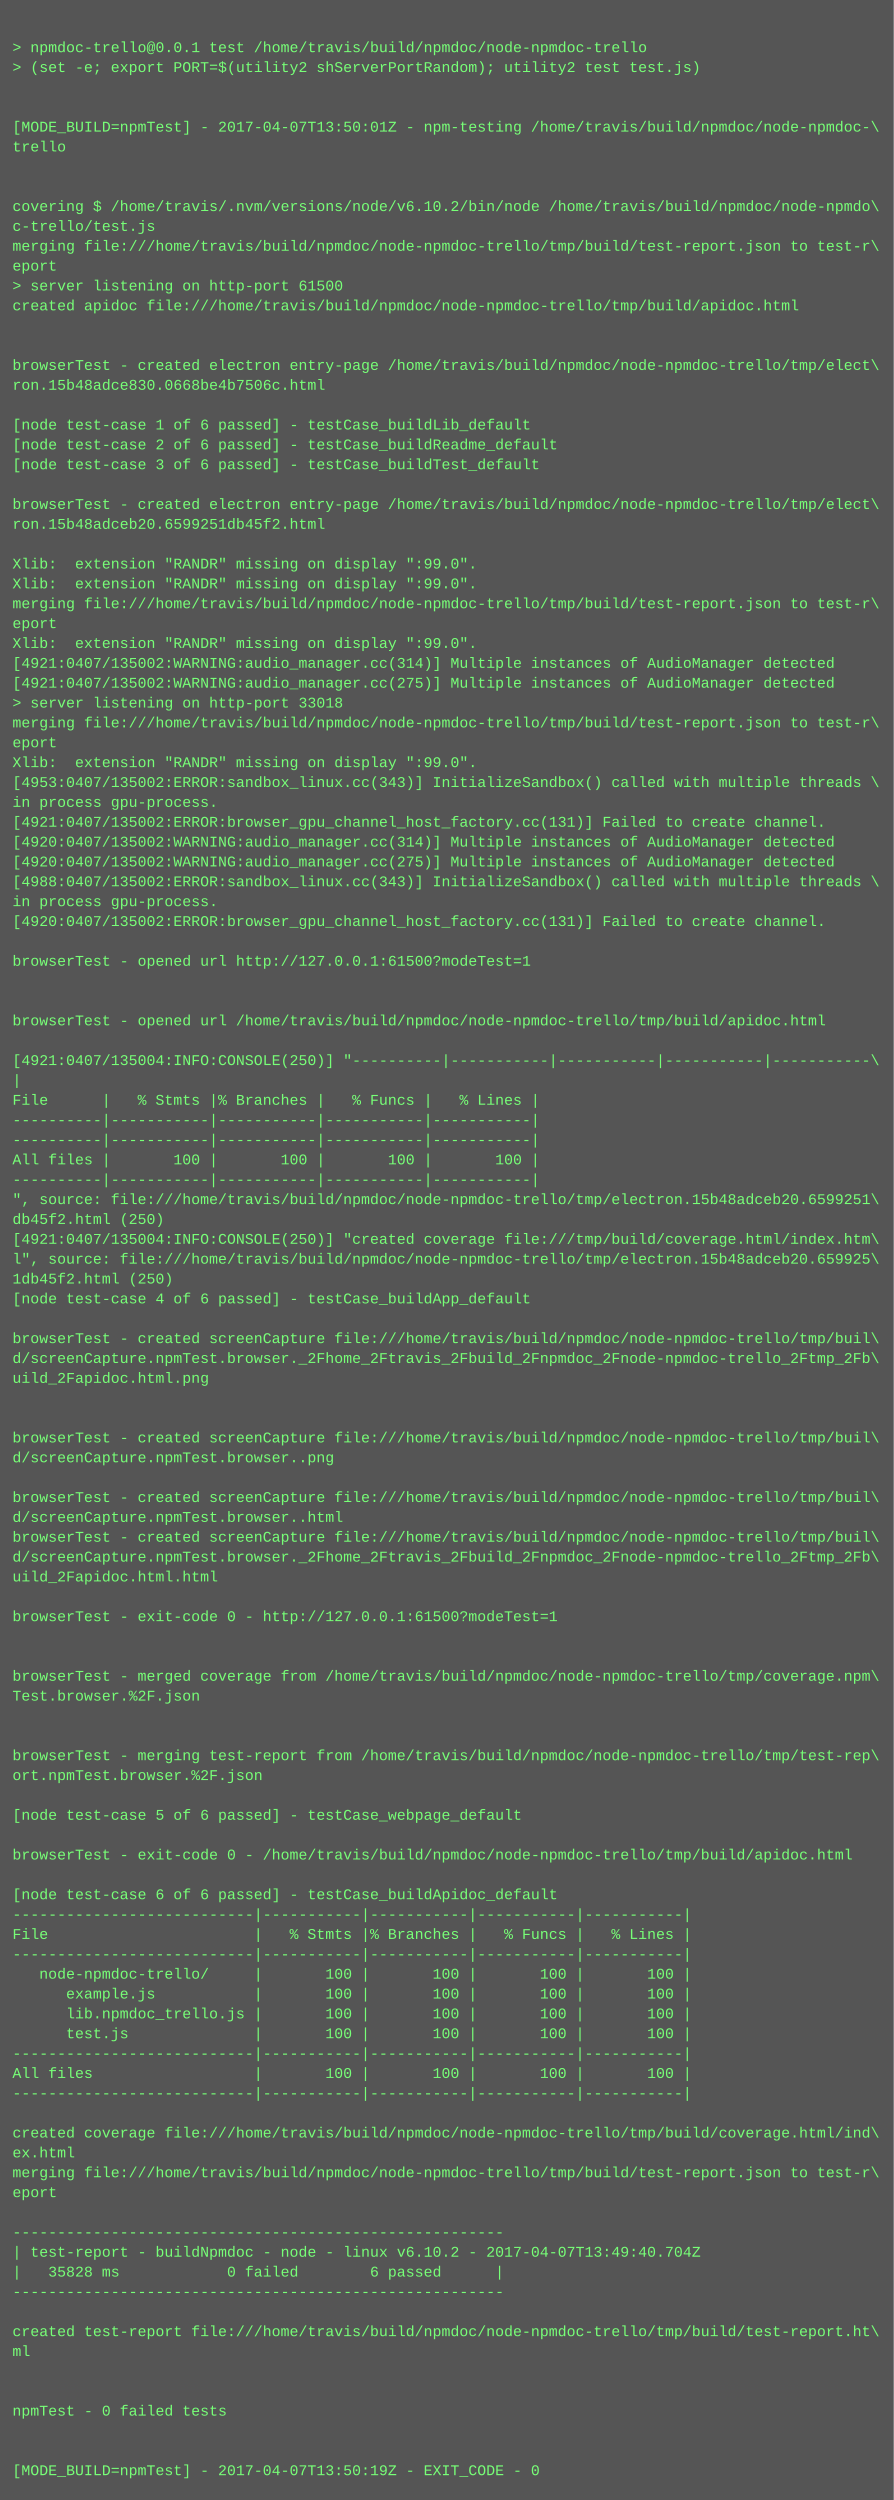
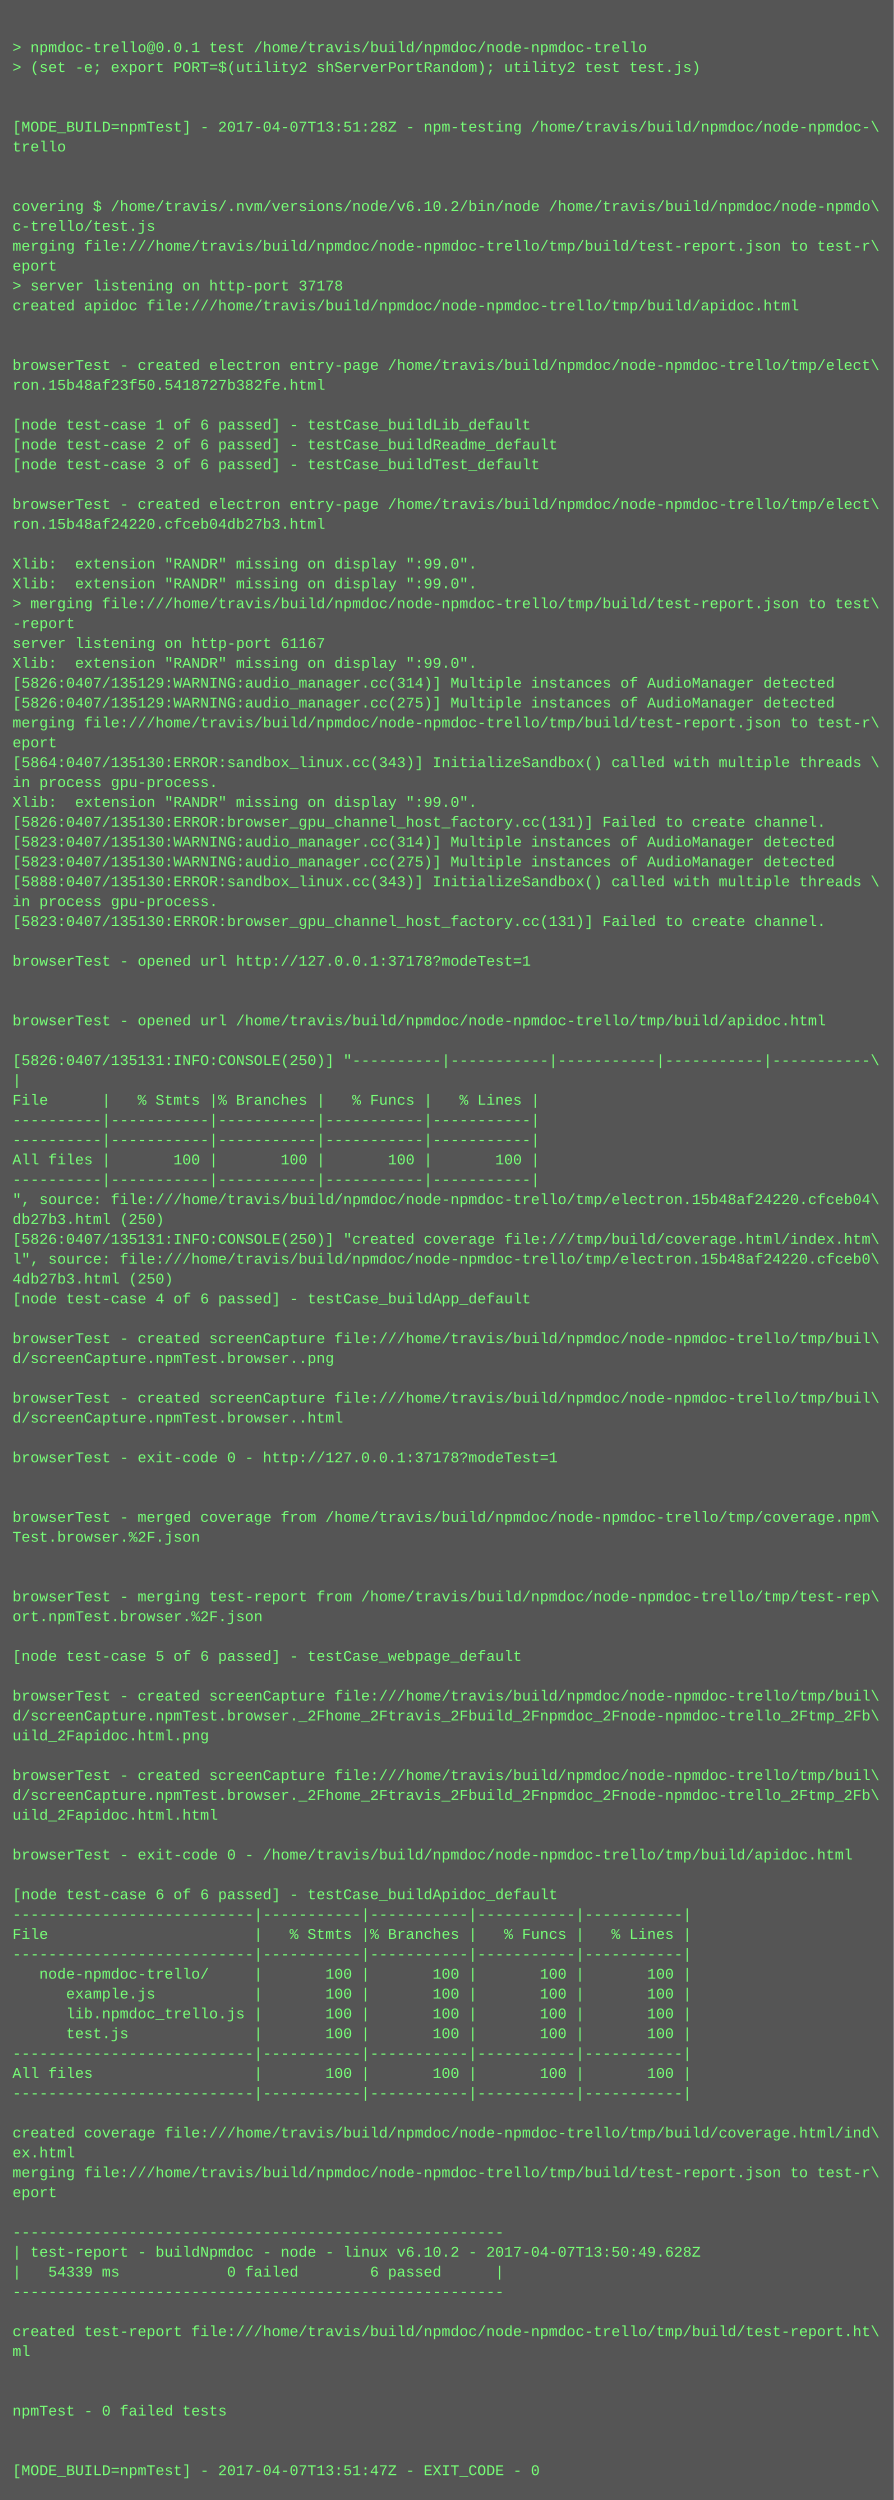
<svg xmlns="http://www.w3.org/2000/svg" height="2014" width="720">
  <rect height="2014" fill="#555" width="720" />
  <text fill="#7f7" font-family="Courier New" font-size="12" xml:space="preserve">
    <tspan x="10" y="26" />
    <tspan x="10" y="42">&gt; npmdoc-trello@0.0.1 test /home/travis/build/npmdoc/node-npmdoc-trello</tspan>
    <tspan x="10" y="58">&gt; (set -e; export PORT=$(utility2 shServerPortRandom); utility2 test test.js)</tspan>
    <tspan x="10" y="74" />
    <tspan x="10" y="90" />
-     <tspan x="10" y="106">[MODE_BUILD=npmTest] - 2017-04-07T13:50:01Z - npm-testing /home/travis/build/npmdoc/node-npmdoc-\</tspan>
+     <tspan x="10" y="106">[MODE_BUILD=npmTest] - 2017-04-07T13:51:28Z - npm-testing /home/travis/build/npmdoc/node-npmdoc-\</tspan>
    <tspan x="10" y="122">trello</tspan>
    <tspan x="10" y="138" />
    <tspan x="10" y="154" />
    <tspan x="10" y="170">covering $ /home/travis/.nvm/versions/node/v6.10.2/bin/node /home/travis/build/npmdoc/node-npmdo\</tspan>
    <tspan x="10" y="186">c-trello/test.js</tspan>
    <tspan x="10" y="202">merging file:///home/travis/build/npmdoc/node-npmdoc-trello/tmp/build/test-report.json to test-r\</tspan>
    <tspan x="10" y="218">eport</tspan>
-     <tspan x="10" y="234">&gt; server listening on http-port 61500</tspan>
+     <tspan x="10" y="234">&gt; server listening on http-port 37178</tspan>
    <tspan x="10" y="250">created apidoc file:///home/travis/build/npmdoc/node-npmdoc-trello/tmp/build/apidoc.html</tspan>
    <tspan x="10" y="266" />
    <tspan x="10" y="282" />
    <tspan x="10" y="298">browserTest - created electron entry-page /home/travis/build/npmdoc/node-npmdoc-trello/tmp/elect\</tspan>
-     <tspan x="10" y="314">ron.15b48adce830.0668be4b7506c.html</tspan>
+     <tspan x="10" y="314">ron.15b48af23f50.5418727b382fe.html</tspan>
    <tspan x="10" y="330" />
    <tspan x="10" y="346">[node test-case 1 of 6 passed] - testCase_buildLib_default</tspan>
    <tspan x="10" y="362">[node test-case 2 of 6 passed] - testCase_buildReadme_default</tspan>
    <tspan x="10" y="378">[node test-case 3 of 6 passed] - testCase_buildTest_default</tspan>
    <tspan x="10" y="394" />
    <tspan x="10" y="410">browserTest - created electron entry-page /home/travis/build/npmdoc/node-npmdoc-trello/tmp/elect\</tspan>
-     <tspan x="10" y="426">ron.15b48adceb20.6599251db45f2.html</tspan>
+     <tspan x="10" y="426">ron.15b48af24220.cfceb04db27b3.html</tspan>
    <tspan x="10" y="442" />
    <tspan x="10" y="458">Xlib:  extension "RANDR" missing on display ":99.0".</tspan>
    <tspan x="10" y="474">Xlib:  extension "RANDR" missing on display ":99.0".</tspan>
-     <tspan x="10" y="490">merging file:///home/travis/build/npmdoc/node-npmdoc-trello/tmp/build/test-report.json to test-r\</tspan>
-     <tspan x="10" y="506">eport</tspan>
-     <tspan x="10" y="522">Xlib:  extension "RANDR" missing on display ":99.0".</tspan>
-     <tspan x="10" y="538">[4921:0407/135002:WARNING:audio_manager.cc(314)] Multiple instances of AudioManager detected</tspan>
-     <tspan x="10" y="554">[4921:0407/135002:WARNING:audio_manager.cc(275)] Multiple instances of AudioManager detected</tspan>
-     <tspan x="10" y="570">&gt; server listening on http-port 33018</tspan>
+     <tspan x="10" y="490">&gt; merging file:///home/travis/build/npmdoc/node-npmdoc-trello/tmp/build/test-report.json to test\</tspan>
+     <tspan x="10" y="506">-report</tspan>
+     <tspan x="10" y="522">server listening on http-port 61167</tspan>
+     <tspan x="10" y="538">Xlib:  extension "RANDR" missing on display ":99.0".</tspan>
+     <tspan x="10" y="554">[5826:0407/135129:WARNING:audio_manager.cc(314)] Multiple instances of AudioManager detected</tspan>
+     <tspan x="10" y="570">[5826:0407/135129:WARNING:audio_manager.cc(275)] Multiple instances of AudioManager detected</tspan>
    <tspan x="10" y="586">merging file:///home/travis/build/npmdoc/node-npmdoc-trello/tmp/build/test-report.json to test-r\</tspan>
    <tspan x="10" y="602">eport</tspan>
-     <tspan x="10" y="618">Xlib:  extension "RANDR" missing on display ":99.0".</tspan>
-     <tspan x="10" y="634">[4953:0407/135002:ERROR:sandbox_linux.cc(343)] InitializeSandbox() called with multiple threads \</tspan>
-     <tspan x="10" y="650">in process gpu-process. </tspan>
-     <tspan x="10" y="666">[4921:0407/135002:ERROR:browser_gpu_channel_host_factory.cc(131)] Failed to create channel.</tspan>
-     <tspan x="10" y="682">[4920:0407/135002:WARNING:audio_manager.cc(314)] Multiple instances of AudioManager detected</tspan>
-     <tspan x="10" y="698">[4920:0407/135002:WARNING:audio_manager.cc(275)] Multiple instances of AudioManager detected</tspan>
-     <tspan x="10" y="714">[4988:0407/135002:ERROR:sandbox_linux.cc(343)] InitializeSandbox() called with multiple threads \</tspan>
+     <tspan x="10" y="618">[5864:0407/135130:ERROR:sandbox_linux.cc(343)] InitializeSandbox() called with multiple threads \</tspan>
+     <tspan x="10" y="634">in process gpu-process. </tspan>
+     <tspan x="10" y="650">Xlib:  extension "RANDR" missing on display ":99.0".</tspan>
+     <tspan x="10" y="666">[5826:0407/135130:ERROR:browser_gpu_channel_host_factory.cc(131)] Failed to create channel.</tspan>
+     <tspan x="10" y="682">[5823:0407/135130:WARNING:audio_manager.cc(314)] Multiple instances of AudioManager detected</tspan>
+     <tspan x="10" y="698">[5823:0407/135130:WARNING:audio_manager.cc(275)] Multiple instances of AudioManager detected</tspan>
+     <tspan x="10" y="714">[5888:0407/135130:ERROR:sandbox_linux.cc(343)] InitializeSandbox() called with multiple threads \</tspan>
    <tspan x="10" y="730">in process gpu-process. </tspan>
-     <tspan x="10" y="746">[4920:0407/135002:ERROR:browser_gpu_channel_host_factory.cc(131)] Failed to create channel.</tspan>
+     <tspan x="10" y="746">[5823:0407/135130:ERROR:browser_gpu_channel_host_factory.cc(131)] Failed to create channel.</tspan>
    <tspan x="10" y="762" />
-     <tspan x="10" y="778">browserTest - opened url http://127.0.0.1:61500?modeTest=1</tspan>
+     <tspan x="10" y="778">browserTest - opened url http://127.0.0.1:37178?modeTest=1</tspan>
    <tspan x="10" y="794" />
    <tspan x="10" y="810" />
    <tspan x="10" y="826">browserTest - opened url /home/travis/build/npmdoc/node-npmdoc-trello/tmp/build/apidoc.html</tspan>
    <tspan x="10" y="842" />
-     <tspan x="10" y="858">[4921:0407/135004:INFO:CONSOLE(250)] "----------|-----------|-----------|-----------|-----------\</tspan>
+     <tspan x="10" y="858">[5826:0407/135131:INFO:CONSOLE(250)] "----------|-----------|-----------|-----------|-----------\</tspan>
    <tspan x="10" y="874">|</tspan>
    <tspan x="10" y="890">File      |   % Stmts |% Branches |   % Funcs |   % Lines |</tspan>
    <tspan x="10" y="906">----------|-----------|-----------|-----------|-----------|</tspan>
    <tspan x="10" y="922">----------|-----------|-----------|-----------|-----------|</tspan>
    <tspan x="10" y="938">All files |       100 |       100 |       100 |       100 |</tspan>
    <tspan x="10" y="954">----------|-----------|-----------|-----------|-----------|</tspan>
-     <tspan x="10" y="970">", source: file:///home/travis/build/npmdoc/node-npmdoc-trello/tmp/electron.15b48adceb20.6599251\</tspan>
-     <tspan x="10" y="986">db45f2.html (250)</tspan>
-     <tspan x="10" y="1002">[4921:0407/135004:INFO:CONSOLE(250)] "created coverage file:///tmp/build/coverage.html/index.htm\</tspan>
-     <tspan x="10" y="1018">l", source: file:///home/travis/build/npmdoc/node-npmdoc-trello/tmp/electron.15b48adceb20.659925\</tspan>
-     <tspan x="10" y="1034">1db45f2.html (250)</tspan>
+     <tspan x="10" y="970">", source: file:///home/travis/build/npmdoc/node-npmdoc-trello/tmp/electron.15b48af24220.cfceb04\</tspan>
+     <tspan x="10" y="986">db27b3.html (250)</tspan>
+     <tspan x="10" y="1002">[5826:0407/135131:INFO:CONSOLE(250)] "created coverage file:///tmp/build/coverage.html/index.htm\</tspan>
+     <tspan x="10" y="1018">l", source: file:///home/travis/build/npmdoc/node-npmdoc-trello/tmp/electron.15b48af24220.cfceb0\</tspan>
+     <tspan x="10" y="1034">4db27b3.html (250)</tspan>
    <tspan x="10" y="1050">[node test-case 4 of 6 passed] - testCase_buildApp_default</tspan>
    <tspan x="10" y="1066" />
    <tspan x="10" y="1082">browserTest - created screenCapture file:///home/travis/build/npmdoc/node-npmdoc-trello/tmp/buil\</tspan>
-     <tspan x="10" y="1098">d/screenCapture.npmTest.browser._2Fhome_2Ftravis_2Fbuild_2Fnpmdoc_2Fnode-npmdoc-trello_2Ftmp_2Fb\</tspan>
-     <tspan x="10" y="1114">uild_2Fapidoc.html.png</tspan>
-     <tspan x="10" y="1130" />
-     <tspan x="10" y="1146" />
-     <tspan x="10" y="1162">browserTest - created screenCapture file:///home/travis/build/npmdoc/node-npmdoc-trello/tmp/buil\</tspan>
-     <tspan x="10" y="1178">d/screenCapture.npmTest.browser..png</tspan>
+     <tspan x="10" y="1098">d/screenCapture.npmTest.browser..png</tspan>
+     <tspan x="10" y="1114" />
+     <tspan x="10" y="1130">browserTest - created screenCapture file:///home/travis/build/npmdoc/node-npmdoc-trello/tmp/buil\</tspan>
+     <tspan x="10" y="1146">d/screenCapture.npmTest.browser..html</tspan>
+     <tspan x="10" y="1162" />
+     <tspan x="10" y="1178">browserTest - exit-code 0 - http://127.0.0.1:37178?modeTest=1</tspan>
    <tspan x="10" y="1194" />
-     <tspan x="10" y="1210">browserTest - created screenCapture file:///home/travis/build/npmdoc/node-npmdoc-trello/tmp/buil\</tspan>
-     <tspan x="10" y="1226">d/screenCapture.npmTest.browser..html</tspan>
-     <tspan x="10" y="1242">browserTest - created screenCapture file:///home/travis/build/npmdoc/node-npmdoc-trello/tmp/buil\</tspan>
-     <tspan x="10" y="1258">d/screenCapture.npmTest.browser._2Fhome_2Ftravis_2Fbuild_2Fnpmdoc_2Fnode-npmdoc-trello_2Ftmp_2Fb\</tspan>
-     <tspan x="10" y="1274">uild_2Fapidoc.html.html</tspan>
-     <tspan x="10" y="1290" />
-     <tspan x="10" y="1306">browserTest - exit-code 0 - http://127.0.0.1:61500?modeTest=1</tspan>
+     <tspan x="10" y="1210" />
+     <tspan x="10" y="1226">browserTest - merged coverage from /home/travis/build/npmdoc/node-npmdoc-trello/tmp/coverage.npm\</tspan>
+     <tspan x="10" y="1242">Test.browser.%2F.json</tspan>
+     <tspan x="10" y="1258" />
+     <tspan x="10" y="1274" />
+     <tspan x="10" y="1290">browserTest - merging test-report from /home/travis/build/npmdoc/node-npmdoc-trello/tmp/test-rep\</tspan>
+     <tspan x="10" y="1306">ort.npmTest.browser.%2F.json</tspan>
    <tspan x="10" y="1322" />
-     <tspan x="10" y="1338" />
-     <tspan x="10" y="1354">browserTest - merged coverage from /home/travis/build/npmdoc/node-npmdoc-trello/tmp/coverage.npm\</tspan>
-     <tspan x="10" y="1370">Test.browser.%2F.json</tspan>
-     <tspan x="10" y="1386" />
-     <tspan x="10" y="1402" />
-     <tspan x="10" y="1418">browserTest - merging test-report from /home/travis/build/npmdoc/node-npmdoc-trello/tmp/test-rep\</tspan>
-     <tspan x="10" y="1434">ort.npmTest.browser.%2F.json</tspan>
-     <tspan x="10" y="1450" />
-     <tspan x="10" y="1466">[node test-case 5 of 6 passed] - testCase_webpage_default</tspan>
+     <tspan x="10" y="1338">[node test-case 5 of 6 passed] - testCase_webpage_default</tspan>
+     <tspan x="10" y="1354" />
+     <tspan x="10" y="1370">browserTest - created screenCapture file:///home/travis/build/npmdoc/node-npmdoc-trello/tmp/buil\</tspan>
+     <tspan x="10" y="1386">d/screenCapture.npmTest.browser._2Fhome_2Ftravis_2Fbuild_2Fnpmdoc_2Fnode-npmdoc-trello_2Ftmp_2Fb\</tspan>
+     <tspan x="10" y="1402">uild_2Fapidoc.html.png</tspan>
+     <tspan x="10" y="1418" />
+     <tspan x="10" y="1434">browserTest - created screenCapture file:///home/travis/build/npmdoc/node-npmdoc-trello/tmp/buil\</tspan>
+     <tspan x="10" y="1450">d/screenCapture.npmTest.browser._2Fhome_2Ftravis_2Fbuild_2Fnpmdoc_2Fnode-npmdoc-trello_2Ftmp_2Fb\</tspan>
+     <tspan x="10" y="1466">uild_2Fapidoc.html.html</tspan>
    <tspan x="10" y="1482" />
    <tspan x="10" y="1498">browserTest - exit-code 0 - /home/travis/build/npmdoc/node-npmdoc-trello/tmp/build/apidoc.html</tspan>
    <tspan x="10" y="1514" />
    <tspan x="10" y="1530">[node test-case 6 of 6 passed] - testCase_buildApidoc_default</tspan>
    <tspan x="10" y="1546">---------------------------|-----------|-----------|-----------|-----------|</tspan>
    <tspan x="10" y="1562">File                       |   % Stmts |% Branches |   % Funcs |   % Lines |</tspan>
    <tspan x="10" y="1578">---------------------------|-----------|-----------|-----------|-----------|</tspan>
    <tspan x="10" y="1594">   node-npmdoc-trello/     |       100 |       100 |       100 |       100 |</tspan>
    <tspan x="10" y="1610">      example.js           |       100 |       100 |       100 |       100 |</tspan>
    <tspan x="10" y="1626">      lib.npmdoc_trello.js |       100 |       100 |       100 |       100 |</tspan>
    <tspan x="10" y="1642">      test.js              |       100 |       100 |       100 |       100 |</tspan>
    <tspan x="10" y="1658">---------------------------|-----------|-----------|-----------|-----------|</tspan>
    <tspan x="10" y="1674">All files                  |       100 |       100 |       100 |       100 |</tspan>
    <tspan x="10" y="1690">---------------------------|-----------|-----------|-----------|-----------|</tspan>
    <tspan x="10" y="1706" />
    <tspan x="10" y="1722">created coverage file:///home/travis/build/npmdoc/node-npmdoc-trello/tmp/build/coverage.html/ind\</tspan>
    <tspan x="10" y="1738">ex.html</tspan>
    <tspan x="10" y="1754">merging file:///home/travis/build/npmdoc/node-npmdoc-trello/tmp/build/test-report.json to test-r\</tspan>
    <tspan x="10" y="1770">eport</tspan>
    <tspan x="10" y="1786" />
    <tspan x="10" y="1802">-------------------------------------------------------</tspan>
-     <tspan x="10" y="1818">| test-report - buildNpmdoc - node - linux v6.10.2 - 2017-04-07T13:49:40.704Z</tspan>
-     <tspan x="10" y="1834">|   35828 ms            0 failed        6 passed      |</tspan>
+     <tspan x="10" y="1818">| test-report - buildNpmdoc - node - linux v6.10.2 - 2017-04-07T13:50:49.628Z</tspan>
+     <tspan x="10" y="1834">|   54339 ms            0 failed        6 passed      |</tspan>
    <tspan x="10" y="1850">-------------------------------------------------------</tspan>
    <tspan x="10" y="1866" />
    <tspan x="10" y="1882">created test-report file:///home/travis/build/npmdoc/node-npmdoc-trello/tmp/build/test-report.ht\</tspan>
    <tspan x="10" y="1898">ml</tspan>
    <tspan x="10" y="1914" />
    <tspan x="10" y="1930" />
    <tspan x="10" y="1946">npmTest - 0 failed tests</tspan>
    <tspan x="10" y="1962" />
    <tspan x="10" y="1978" />
-     <tspan x="10" y="1994">[MODE_BUILD=npmTest] - 2017-04-07T13:50:19Z - EXIT_CODE - 0</tspan>
+     <tspan x="10" y="1994">[MODE_BUILD=npmTest] - 2017-04-07T13:51:47Z - EXIT_CODE - 0</tspan>
  </text>
</svg>
